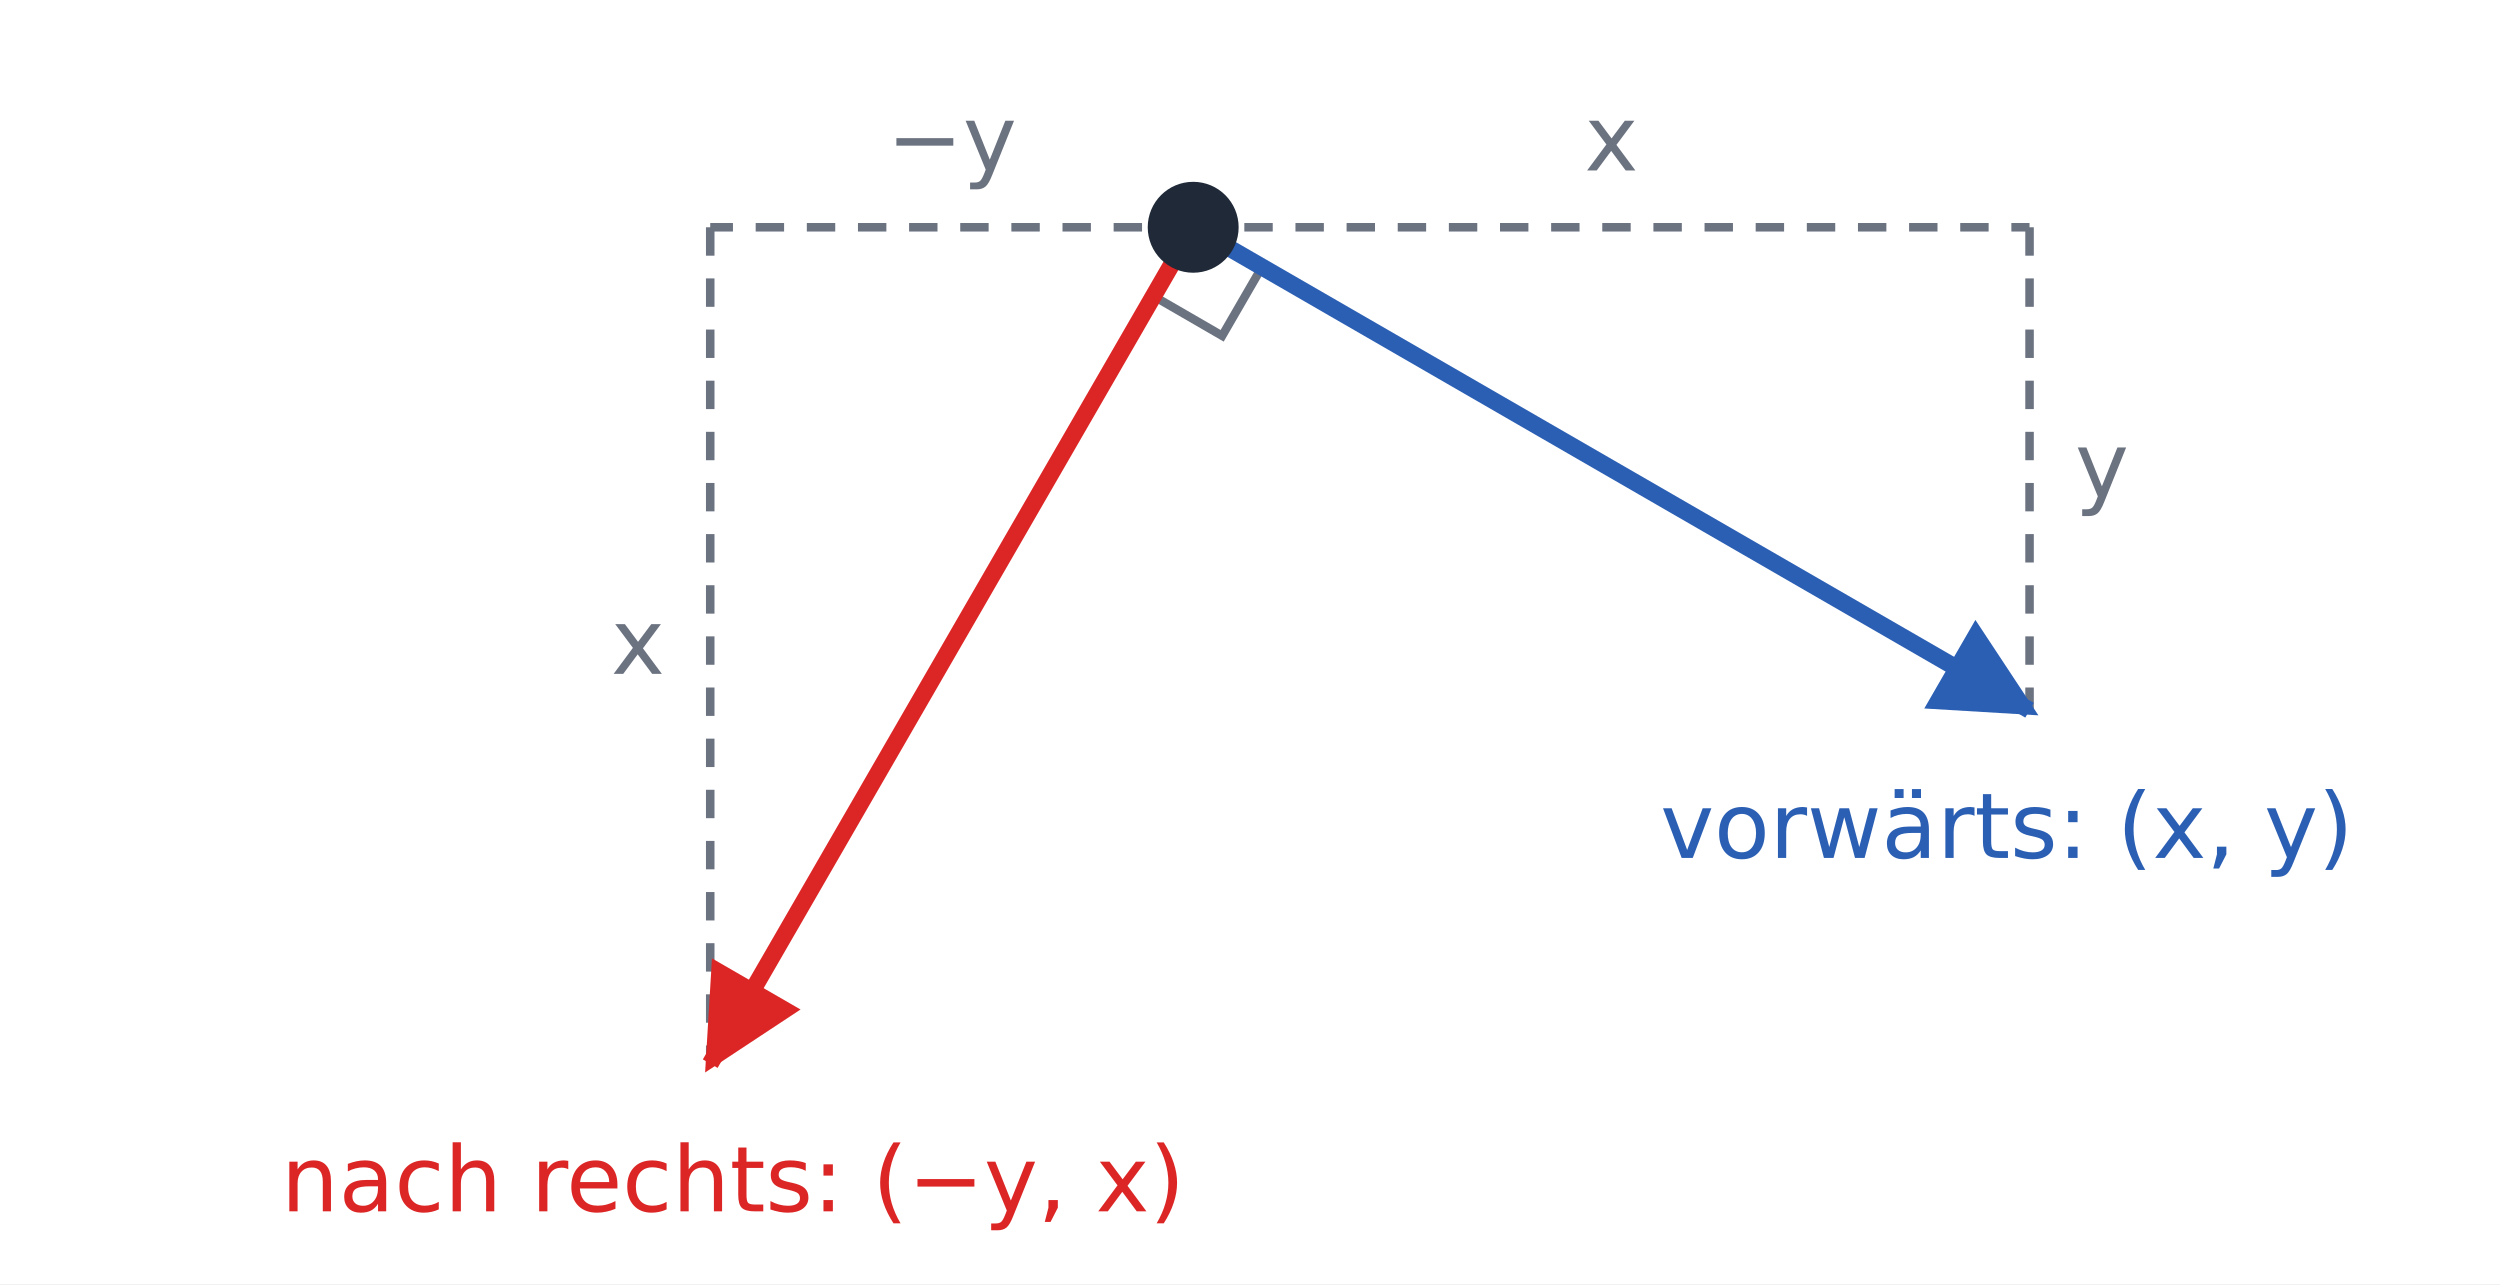
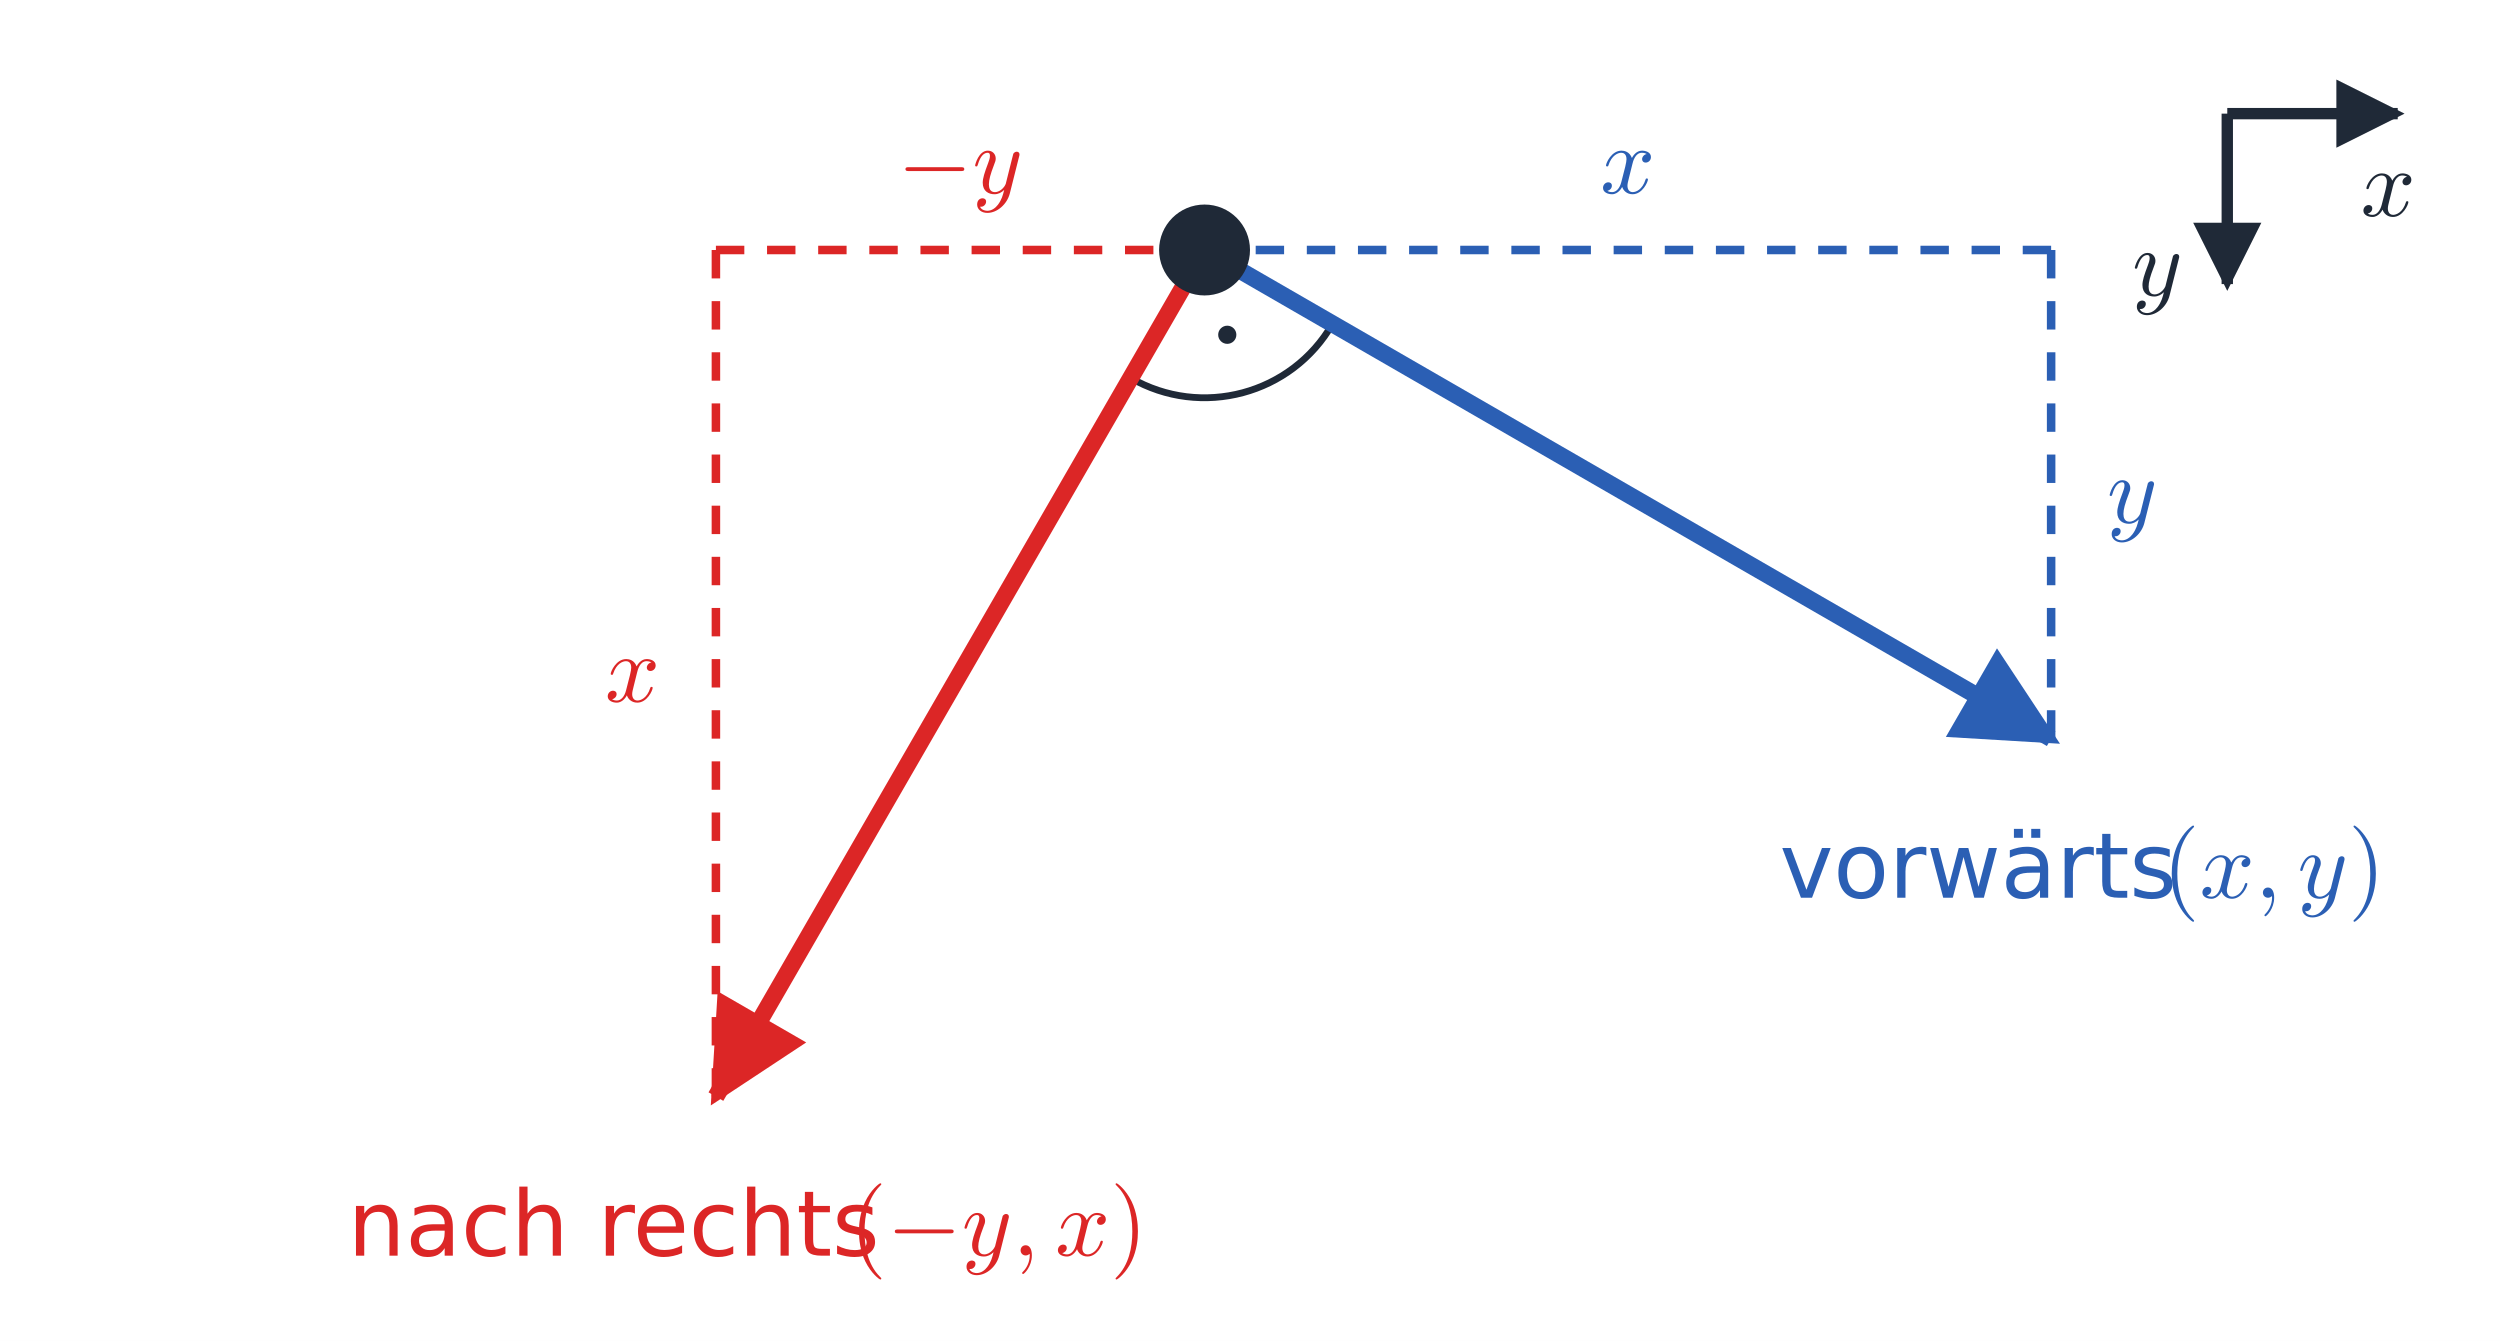
- <svg xmlns="http://www.w3.org/2000/svg" viewBox="0 0 440 226" width="440" height="226" font-family="IBM Plex Sans, DejaVu Sans, sans-serif">
+ <svg xmlns="http://www.w3.org/2000/svg" xmlns:xlink="http://www.w3.org/1999/xlink" viewBox="0 0 440 236" width="440" height="236" font-family="IBM Plex Sans, DejaVu Sans, sans-serif">
  <defs>
    <marker id="a-ink" viewBox="0 0 10 10" refX="9" refY="5" markerWidth="6" markerHeight="6" orient="auto-start-reverse">
      <path d="M0,0 L10,5 L0,10 z" fill="#1f2937" />
    </marker>
    <marker id="a-blue" viewBox="0 0 10 10" refX="9" refY="5" markerWidth="6" markerHeight="6" orient="auto-start-reverse">
      <path d="M0,0 L10,5 L0,10 z" fill="#2b5fb4" />
    </marker>
    <marker id="a-grey" viewBox="0 0 10 10" refX="9" refY="5" markerWidth="6" markerHeight="6" orient="auto-start-reverse">
      <path d="M0,0 L10,5 L0,10 z" fill="#6b7280" />
    </marker>
    <marker id="a-red" viewBox="0 0 10 10" refX="9" refY="5" markerWidth="6" markerHeight="6" orient="auto-start-reverse">
      <path d="M0,0 L10,5 L0,10 z" fill="#dc2626" />
    </marker>
    <marker id="a-green" viewBox="0 0 10 10" refX="9" refY="5" markerWidth="6" markerHeight="6" orient="auto-start-reverse">
      <path d="M0,0 L10,5 L0,10 z" fill="#16a34a" />
    </marker>
  </defs>
-   <rect width="440" height="226" fill="#ffffff" />
-   <line x1="210.0" y1="40.0" x2="357.2" y2="40.0" stroke="#6b7280" stroke-width="1.5" stroke-dasharray="5 4" />
-   <line x1="357.2" y1="40.0" x2="357.2" y2="125.0" stroke="#6b7280" stroke-width="1.5" stroke-dasharray="5 4" />
-   <text x="283.6" y="30.0" font-size="16" fill="#6b7280" text-anchor="middle" font-family="0xProto Nerd Font Mono, DejaVu Sans Mono, monospace">x</text>
-   <text x="365.2" y="87.5" font-size="16" fill="#6b7280" text-anchor="start" font-family="0xProto Nerd Font Mono, DejaVu Sans Mono, monospace">y</text>
-   <line x1="210.0" y1="40.0" x2="125.0" y2="40.0" stroke="#6b7280" stroke-width="1.5" stroke-dasharray="5 4" />
-   <line x1="125.0" y1="40.0" x2="125.0" y2="187.2" stroke="#6b7280" stroke-width="1.5" stroke-dasharray="5 4" />
-   <text x="167.5" y="30.0" font-size="16" fill="#6b7280" text-anchor="middle" font-family="0xProto Nerd Font Mono, DejaVu Sans Mono, monospace">−y</text>
-   <text x="117.0" y="118.6" font-size="16" fill="#6b7280" text-anchor="end" font-family="0xProto Nerd Font Mono, DejaVu Sans Mono, monospace">x</text>
-   <polyline points="222.1,47.0 215.1,59.1 203.0,52.1" fill="none" stroke="#6b7280" stroke-width="1.5" />
-   <line x1="210.0" y1="40.0" x2="357.2" y2="125.0" stroke="#2b5fb4" stroke-width="3" marker-end="url(#a-blue)" />
-   <line x1="210.0" y1="40.0" x2="125.0" y2="187.2" stroke="#dc2626" stroke-width="3" marker-end="url(#a-red)" />
-   <text x="353.2" y="151.0" font-size="16" fill="#2b5fb4" text-anchor="middle">vorwärts: (x, y)</text>
-   <text x="129.0" y="213.2" font-size="16" fill="#dc2626" text-anchor="middle">nach rechts: (−y, x)</text>
-   <circle cx="210.0" cy="40.0" r="7.0" fill="#1f2937" stroke="#1f2937" stroke-width="2" />
+   <rect width="440" height="236" fill="#ffffff" />
+   <line x1="212.0" y1="44.0" x2="361.0" y2="44.0" stroke="#2b5fb4" stroke-width="1.5" stroke-dasharray="5 4" />
+   <line x1="361.0" y1="44.0" x2="361.0" y2="130.0" stroke="#2b5fb4" stroke-width="1.5" stroke-dasharray="5 4" />
+   <g transform="translate(286.48 34.00) scale(1.7) translate(-2.847 0)" fill="#2b5fb4" stroke="none">
+     <defs>
+       <path id="m7-g0-120" d="M3.328-3.009C3.387-3.268 3.616-4.184 4.314-4.184C4.364-4.184 4.603-4.184 4.812-4.055C4.533-4.005 4.334-3.756 4.334-3.517C4.334-3.357 4.443-3.168 4.712-3.168C4.932-3.168 5.25-3.347 5.25-3.746C5.25-4.264 4.663-4.403 4.324-4.403C3.746-4.403 3.397-3.875 3.278-3.646C3.029-4.304 2.491-4.403 2.202-4.403C1.166-4.403 .598-3.118 .598-2.869C.598-2.77 .697-2.77 .717-2.77C.797-2.77 .827-2.79 .847-2.879C1.186-3.935 1.843-4.184 2.182-4.184C2.371-4.184 2.72-4.095 2.72-3.517C2.72-3.208 2.55-2.54 2.182-1.146C2.022-.528 1.674-.11 1.235-.11C1.176-.11 .946-.11 .737-.239C.986-.289 1.205-.498 1.205-.777C1.205-1.046 .986-1.126 .837-1.126C.538-1.126 .289-.867 .289-.548C.289-.09 .787 .11 1.225 .11C1.883 .11 2.242-.588 2.271-.648C2.391-.279 2.75 .11 3.347 .11C4.374 .11 4.941-1.176 4.941-1.425C4.941-1.524 4.852-1.524 4.822-1.524C4.732-1.524 4.712-1.484 4.692-1.415C4.364-.349 3.686-.11 3.367-.11C2.979-.11 2.819-.428 2.819-.767C2.819-.986 2.879-1.205 2.989-1.644L3.328-3.009Z" />
+     </defs>
+     <g id="m7-page1">
+       <use x="0" y="0" xlink:href="#m7-g0-120" />
+     </g>
+   </g>
+   <g transform="translate(369.96 92.00) scale(1.7) translate(0.5 0)" fill="#2b5fb4" stroke="none">
+     <defs>
+       <path id="m8-g0-121" d="M4.842-3.796C4.882-3.935 4.882-3.955 4.882-4.025C4.882-4.204 4.742-4.294 4.593-4.294C4.493-4.294 4.334-4.234 4.244-4.085C4.224-4.035 4.144-3.726 4.105-3.547C4.035-3.288 3.965-3.019 3.905-2.75L3.457-.956C3.417-.807 2.989-.11 2.331-.11C1.823-.11 1.714-.548 1.714-.917C1.714-1.375 1.883-1.993 2.222-2.869C2.381-3.278 2.421-3.387 2.421-3.587C2.421-4.035 2.102-4.403 1.604-4.403C.658-4.403 .289-2.959 .289-2.869C.289-2.77 .389-2.77 .408-2.77C.508-2.77 .518-2.79 .568-2.949C.837-3.885 1.235-4.184 1.574-4.184C1.654-4.184 1.823-4.184 1.823-3.866C1.823-3.616 1.724-3.357 1.654-3.168C1.255-2.112 1.076-1.544 1.076-1.076C1.076-.189 1.704 .11 2.291 .11C2.68 .11 3.019-.06 3.298-.339C3.168 .179 3.049 .667 2.65 1.196C2.391 1.534 2.012 1.823 1.554 1.823C1.415 1.823 .966 1.793 .797 1.405C.956 1.405 1.086 1.405 1.225 1.285C1.325 1.196 1.425 1.066 1.425 .877C1.425 .568 1.156 .528 1.056 .528C.827 .528 .498 .687 .498 1.176C.498 1.674 .936 2.042 1.554 2.042C2.58 2.042 3.606 1.136 3.885 .01L4.842-3.796Z" />
+     </defs>
+     <g id="m8-page1">
+       <use x="0" y="0" xlink:href="#m8-g0-121" />
+     </g>
+   </g>
+   <line x1="212.0" y1="44.0" x2="126.0" y2="44.0" stroke="#dc2626" stroke-width="1.5" stroke-dasharray="5 4" />
+   <line x1="126.0" y1="44.0" x2="126.0" y2="193.0" stroke="#dc2626" stroke-width="1.5" stroke-dasharray="5 4" />
+   <g transform="translate(169.00 34.00) scale(1.7) translate(-6.4953 0)" fill="#dc2626" stroke="none">
+     <defs>
+       <path id="m9-g1-121" d="M4.842-3.796C4.882-3.935 4.882-3.955 4.882-4.025C4.882-4.204 4.742-4.294 4.593-4.294C4.493-4.294 4.334-4.234 4.244-4.085C4.224-4.035 4.144-3.726 4.105-3.547C4.035-3.288 3.965-3.019 3.905-2.75L3.457-.956C3.417-.807 2.989-.11 2.331-.11C1.823-.11 1.714-.548 1.714-.917C1.714-1.375 1.883-1.993 2.222-2.869C2.381-3.278 2.421-3.387 2.421-3.587C2.421-4.035 2.102-4.403 1.604-4.403C.658-4.403 .289-2.959 .289-2.869C.289-2.77 .389-2.77 .408-2.77C.508-2.77 .518-2.79 .568-2.949C.837-3.885 1.235-4.184 1.574-4.184C1.654-4.184 1.823-4.184 1.823-3.866C1.823-3.616 1.724-3.357 1.654-3.168C1.255-2.112 1.076-1.544 1.076-1.076C1.076-.189 1.704 .11 2.291 .11C2.68 .11 3.019-.06 3.298-.339C3.168 .179 3.049 .667 2.65 1.196C2.391 1.534 2.012 1.823 1.554 1.823C1.415 1.823 .966 1.793 .797 1.405C.956 1.405 1.086 1.405 1.225 1.285C1.325 1.196 1.425 1.066 1.425 .877C1.425 .568 1.156 .528 1.056 .528C.827 .528 .498 .687 .498 1.176C.498 1.674 .936 2.042 1.554 2.042C2.58 2.042 3.606 1.136 3.885 .01L4.842-3.796Z" />
+       <path id="m9-g0-0" d="M6.565-2.291C6.735-2.291 6.914-2.291 6.914-2.491S6.735-2.69 6.565-2.69H1.176C1.006-2.69 .827-2.69 .827-2.491S1.006-2.291 1.176-2.291H6.565Z" />
+     </defs>
+     <g id="m9-page1">
+       <use x="0" y="0" xlink:href="#m9-g0-0" />
+       <use x="7.749" y="0" xlink:href="#m9-g1-121" />
+     </g>
+   </g>
+   <g transform="translate(117.00 123.48) scale(1.7) translate(-6.1939 0)" fill="#dc2626" stroke="none">
+     <defs>
+       <path id="m10-g0-120" d="M3.328-3.009C3.387-3.268 3.616-4.184 4.314-4.184C4.364-4.184 4.603-4.184 4.812-4.055C4.533-4.005 4.334-3.756 4.334-3.517C4.334-3.357 4.443-3.168 4.712-3.168C4.932-3.168 5.25-3.347 5.25-3.746C5.25-4.264 4.663-4.403 4.324-4.403C3.746-4.403 3.397-3.875 3.278-3.646C3.029-4.304 2.491-4.403 2.202-4.403C1.166-4.403 .598-3.118 .598-2.869C.598-2.77 .697-2.77 .717-2.77C.797-2.77 .827-2.79 .847-2.879C1.186-3.935 1.843-4.184 2.182-4.184C2.371-4.184 2.72-4.095 2.72-3.517C2.72-3.208 2.55-2.54 2.182-1.146C2.022-.528 1.674-.11 1.235-.11C1.176-.11 .946-.11 .737-.239C.986-.289 1.205-.498 1.205-.777C1.205-1.046 .986-1.126 .837-1.126C.538-1.126 .289-.867 .289-.548C.289-.09 .787 .11 1.225 .11C1.883 .11 2.242-.588 2.271-.648C2.391-.279 2.75 .11 3.347 .11C4.374 .11 4.941-1.176 4.941-1.425C4.941-1.524 4.852-1.524 4.822-1.524C4.732-1.524 4.712-1.484 4.692-1.415C4.364-.349 3.686-.11 3.367-.11C2.979-.11 2.819-.428 2.819-.767C2.819-.986 2.879-1.205 2.989-1.644L3.328-3.009Z" />
+     </defs>
+     <g id="m10-page1">
+       <use x="0" y="0" xlink:href="#m10-g0-120" />
+     </g>
+   </g>
+   <path d="M 234.52 57.00 A 26.00 26.00 0 0 1 199.00 66.52" fill="none" stroke="#1f2937" stroke-width="1.2" />
+   <circle cx="216.00" cy="58.92" r="1.6" fill="#1f2937" />
+   <line x1="212.0" y1="44.0" x2="361.0" y2="130.0" stroke="#2b5fb4" stroke-width="3" marker-end="url(#a-blue)" />
+   <line x1="212.0" y1="44.0" x2="126.0" y2="193.0" stroke="#dc2626" stroke-width="3" marker-end="url(#a-red)" />
+   <text x="313.2" y="158.0" font-size="16" fill="#2b5fb4" xml:space="preserve">vorwärts </text>
+   <g transform="translate(379.70 158.00) scale(1.7) translate(0.5 0)" fill="#2b5fb4" stroke="none">
+     <defs>
+       <path id="m11-g0-59" d="M2.022-.01C2.022-.667 1.773-1.056 1.385-1.056C1.056-1.056 .857-.807 .857-.528C.857-.259 1.056 0 1.385 0C1.504 0 1.634-.04 1.733-.13C1.763-.149 1.773-.159 1.783-.159S1.803-.149 1.803-.01C1.803 .727 1.455 1.325 1.126 1.654C1.016 1.763 1.016 1.783 1.016 1.813C1.016 1.883 1.066 1.923 1.116 1.923C1.225 1.923 2.022 1.156 2.022-.01Z" />
+       <path id="m11-g0-120" d="M3.328-3.009C3.387-3.268 3.616-4.184 4.314-4.184C4.364-4.184 4.603-4.184 4.812-4.055C4.533-4.005 4.334-3.756 4.334-3.517C4.334-3.357 4.443-3.168 4.712-3.168C4.932-3.168 5.25-3.347 5.25-3.746C5.25-4.264 4.663-4.403 4.324-4.403C3.746-4.403 3.397-3.875 3.278-3.646C3.029-4.304 2.491-4.403 2.202-4.403C1.166-4.403 .598-3.118 .598-2.869C.598-2.77 .697-2.77 .717-2.77C.797-2.77 .827-2.79 .847-2.879C1.186-3.935 1.843-4.184 2.182-4.184C2.371-4.184 2.72-4.095 2.72-3.517C2.72-3.208 2.55-2.54 2.182-1.146C2.022-.528 1.674-.11 1.235-.11C1.176-.11 .946-.11 .737-.239C.986-.289 1.205-.498 1.205-.777C1.205-1.046 .986-1.126 .837-1.126C.538-1.126 .289-.867 .289-.548C.289-.09 .787 .11 1.225 .11C1.883 .11 2.242-.588 2.271-.648C2.391-.279 2.75 .11 3.347 .11C4.374 .11 4.941-1.176 4.941-1.425C4.941-1.524 4.852-1.524 4.822-1.524C4.732-1.524 4.712-1.484 4.692-1.415C4.364-.349 3.686-.11 3.367-.11C2.979-.11 2.819-.428 2.819-.767C2.819-.986 2.879-1.205 2.989-1.644L3.328-3.009Z" />
+       <path id="m11-g0-121" d="M4.842-3.796C4.882-3.935 4.882-3.955 4.882-4.025C4.882-4.204 4.742-4.294 4.593-4.294C4.493-4.294 4.334-4.234 4.244-4.085C4.224-4.035 4.144-3.726 4.105-3.547C4.035-3.288 3.965-3.019 3.905-2.75L3.457-.956C3.417-.807 2.989-.11 2.331-.11C1.823-.11 1.714-.548 1.714-.917C1.714-1.375 1.883-1.993 2.222-2.869C2.381-3.278 2.421-3.387 2.421-3.587C2.421-4.035 2.102-4.403 1.604-4.403C.658-4.403 .289-2.959 .289-2.869C.289-2.77 .389-2.77 .408-2.77C.508-2.77 .518-2.79 .568-2.949C.837-3.885 1.235-4.184 1.574-4.184C1.654-4.184 1.823-4.184 1.823-3.866C1.823-3.616 1.724-3.357 1.654-3.168C1.255-2.112 1.076-1.544 1.076-1.076C1.076-.189 1.704 .11 2.291 .11C2.68 .11 3.019-.06 3.298-.339C3.168 .179 3.049 .667 2.65 1.196C2.391 1.534 2.012 1.823 1.554 1.823C1.415 1.823 .966 1.793 .797 1.405C.956 1.405 1.086 1.405 1.225 1.285C1.325 1.196 1.425 1.066 1.425 .877C1.425 .568 1.156 .528 1.056 .528C.827 .528 .498 .687 .498 1.176C.498 1.674 .936 2.042 1.554 2.042C2.58 2.042 3.606 1.136 3.885 .01L4.842-3.796Z" />
+       <path id="m11-g1-40" d="M3.298 2.391C3.298 2.361 3.298 2.341 3.128 2.172C1.883 .917 1.564-.966 1.564-2.491C1.564-4.224 1.943-5.958 3.168-7.203C3.298-7.323 3.298-7.342 3.298-7.372C3.298-7.442 3.258-7.472 3.198-7.472C3.098-7.472 2.202-6.795 1.614-5.529C1.106-4.433 .986-3.328 .986-2.491C.986-1.714 1.096-.508 1.644 .618C2.242 1.843 3.098 2.491 3.198 2.491C3.258 2.491 3.298 2.461 3.298 2.391Z" />
+       <path id="m11-g1-41" d="M2.879-2.491C2.879-3.268 2.77-4.473 2.222-5.599C1.624-6.824 .767-7.472 .667-7.472C.608-7.472 .568-7.432 .568-7.372C.568-7.342 .568-7.323 .757-7.143C1.733-6.157 2.301-4.573 2.301-2.491C2.301-.787 1.933 .966 .697 2.222C.568 2.341 .568 2.361 .568 2.391C.568 2.451 .608 2.491 .667 2.491C.767 2.491 1.664 1.813 2.252 .548C2.76-.548 2.879-1.654 2.879-2.491Z" />
+     </defs>
+     <g id="m11-page1">
+       <use x="0" y="0" xlink:href="#m11-g1-40" />
+       <use x="3.874" y="0" xlink:href="#m11-g0-120" />
+       <use x="9.568" y="0" xlink:href="#m11-g0-59" />
+       <use x="13.996" y="0" xlink:href="#m11-g0-121" />
+       <use x="19.238" y="0" xlink:href="#m11-g1-41" />
+     </g>
+   </g>
+   <text x="61.2" y="221.0" font-size="16" fill="#dc2626" xml:space="preserve">nach rechts </text>
+   <g transform="translate(148.65 220.96) scale(1.7) translate(0.5 0)" fill="#dc2626" stroke="none">
+     <defs>
+       <path id="m12-g1-59" d="M2.022-.01C2.022-.667 1.773-1.056 1.385-1.056C1.056-1.056 .857-.807 .857-.528C.857-.259 1.056 0 1.385 0C1.504 0 1.634-.04 1.733-.13C1.763-.149 1.773-.159 1.783-.159S1.803-.149 1.803-.01C1.803 .727 1.455 1.325 1.126 1.654C1.016 1.763 1.016 1.783 1.016 1.813C1.016 1.883 1.066 1.923 1.116 1.923C1.225 1.923 2.022 1.156 2.022-.01Z" />
+       <path id="m12-g1-120" d="M3.328-3.009C3.387-3.268 3.616-4.184 4.314-4.184C4.364-4.184 4.603-4.184 4.812-4.055C4.533-4.005 4.334-3.756 4.334-3.517C4.334-3.357 4.443-3.168 4.712-3.168C4.932-3.168 5.25-3.347 5.25-3.746C5.25-4.264 4.663-4.403 4.324-4.403C3.746-4.403 3.397-3.875 3.278-3.646C3.029-4.304 2.491-4.403 2.202-4.403C1.166-4.403 .598-3.118 .598-2.869C.598-2.77 .697-2.77 .717-2.77C.797-2.77 .827-2.79 .847-2.879C1.186-3.935 1.843-4.184 2.182-4.184C2.371-4.184 2.72-4.095 2.72-3.517C2.72-3.208 2.55-2.54 2.182-1.146C2.022-.528 1.674-.11 1.235-.11C1.176-.11 .946-.11 .737-.239C.986-.289 1.205-.498 1.205-.777C1.205-1.046 .986-1.126 .837-1.126C.538-1.126 .289-.867 .289-.548C.289-.09 .787 .11 1.225 .11C1.883 .11 2.242-.588 2.271-.648C2.391-.279 2.75 .11 3.347 .11C4.374 .11 4.941-1.176 4.941-1.425C4.941-1.524 4.852-1.524 4.822-1.524C4.732-1.524 4.712-1.484 4.692-1.415C4.364-.349 3.686-.11 3.367-.11C2.979-.11 2.819-.428 2.819-.767C2.819-.986 2.879-1.205 2.989-1.644L3.328-3.009Z" />
+       <path id="m12-g1-121" d="M4.842-3.796C4.882-3.935 4.882-3.955 4.882-4.025C4.882-4.204 4.742-4.294 4.593-4.294C4.493-4.294 4.334-4.234 4.244-4.085C4.224-4.035 4.144-3.726 4.105-3.547C4.035-3.288 3.965-3.019 3.905-2.75L3.457-.956C3.417-.807 2.989-.11 2.331-.11C1.823-.11 1.714-.548 1.714-.917C1.714-1.375 1.883-1.993 2.222-2.869C2.381-3.278 2.421-3.387 2.421-3.587C2.421-4.035 2.102-4.403 1.604-4.403C.658-4.403 .289-2.959 .289-2.869C.289-2.77 .389-2.77 .408-2.77C.508-2.77 .518-2.79 .568-2.949C.837-3.885 1.235-4.184 1.574-4.184C1.654-4.184 1.823-4.184 1.823-3.866C1.823-3.616 1.724-3.357 1.654-3.168C1.255-2.112 1.076-1.544 1.076-1.076C1.076-.189 1.704 .11 2.291 .11C2.68 .11 3.019-.06 3.298-.339C3.168 .179 3.049 .667 2.65 1.196C2.391 1.534 2.012 1.823 1.554 1.823C1.415 1.823 .966 1.793 .797 1.405C.956 1.405 1.086 1.405 1.225 1.285C1.325 1.196 1.425 1.066 1.425 .877C1.425 .568 1.156 .528 1.056 .528C.827 .528 .498 .687 .498 1.176C.498 1.674 .936 2.042 1.554 2.042C2.58 2.042 3.606 1.136 3.885 .01L4.842-3.796Z" />
+       <path id="m12-g0-0" d="M6.565-2.291C6.735-2.291 6.914-2.291 6.914-2.491S6.735-2.69 6.565-2.69H1.176C1.006-2.69 .827-2.69 .827-2.491S1.006-2.291 1.176-2.291H6.565Z" />
+       <path id="m12-g2-40" d="M3.298 2.391C3.298 2.361 3.298 2.341 3.128 2.172C1.883 .917 1.564-.966 1.564-2.491C1.564-4.224 1.943-5.958 3.168-7.203C3.298-7.323 3.298-7.342 3.298-7.372C3.298-7.442 3.258-7.472 3.198-7.472C3.098-7.472 2.202-6.795 1.614-5.529C1.106-4.433 .986-3.328 .986-2.491C.986-1.714 1.096-.508 1.644 .618C2.242 1.843 3.098 2.491 3.198 2.491C3.258 2.491 3.298 2.461 3.298 2.391Z" />
+       <path id="m12-g2-41" d="M2.879-2.491C2.879-3.268 2.77-4.473 2.222-5.599C1.624-6.824 .767-7.472 .667-7.472C.608-7.472 .568-7.432 .568-7.372C.568-7.342 .568-7.323 .757-7.143C1.733-6.157 2.301-4.573 2.301-2.491C2.301-.787 1.933 .966 .697 2.222C.568 2.341 .568 2.361 .568 2.391C.568 2.451 .608 2.491 .667 2.491C.767 2.491 1.664 1.813 2.252 .548C2.76-.548 2.879-1.654 2.879-2.491Z" />
+     </defs>
+     <g id="m12-page1">
+       <use x="0" y="0" xlink:href="#m12-g2-40" />
+       <use x="3.874" y="0" xlink:href="#m12-g0-0" />
+       <use x="11.623" y="0" xlink:href="#m12-g1-121" />
+       <use x="16.865" y="0" xlink:href="#m12-g1-59" />
+       <use x="21.293" y="0" xlink:href="#m12-g1-120" />
+       <use x="26.987" y="0" xlink:href="#m12-g2-41" />
+     </g>
+   </g>
+   <circle cx="212.0" cy="44.0" r="7.0" fill="#1f2937" stroke="#1f2937" stroke-width="2" />
+   <line x1="392.0" y1="20.0" x2="422.0" y2="20.0" stroke="#1f2937" stroke-width="2" marker-end="url(#a-ink)" />
+   <g transform="translate(426.00 38.00) scale(1.7) translate(-6.1939 0)" fill="#1f2937" stroke="none">
+     <defs>
+       <path id="m13-g0-120" d="M3.328-3.009C3.387-3.268 3.616-4.184 4.314-4.184C4.364-4.184 4.603-4.184 4.812-4.055C4.533-4.005 4.334-3.756 4.334-3.517C4.334-3.357 4.443-3.168 4.712-3.168C4.932-3.168 5.25-3.347 5.25-3.746C5.25-4.264 4.663-4.403 4.324-4.403C3.746-4.403 3.397-3.875 3.278-3.646C3.029-4.304 2.491-4.403 2.202-4.403C1.166-4.403 .598-3.118 .598-2.869C.598-2.77 .697-2.77 .717-2.77C.797-2.77 .827-2.79 .847-2.879C1.186-3.935 1.843-4.184 2.182-4.184C2.371-4.184 2.72-4.095 2.72-3.517C2.72-3.208 2.55-2.54 2.182-1.146C2.022-.528 1.674-.11 1.235-.11C1.176-.11 .946-.11 .737-.239C.986-.289 1.205-.498 1.205-.777C1.205-1.046 .986-1.126 .837-1.126C.538-1.126 .289-.867 .289-.548C.289-.09 .787 .11 1.225 .11C1.883 .11 2.242-.588 2.271-.648C2.391-.279 2.75 .11 3.347 .11C4.374 .11 4.941-1.176 4.941-1.425C4.941-1.524 4.852-1.524 4.822-1.524C4.732-1.524 4.712-1.484 4.692-1.415C4.364-.349 3.686-.11 3.367-.11C2.979-.11 2.819-.428 2.819-.767C2.819-.986 2.879-1.205 2.989-1.644L3.328-3.009Z" />
+     </defs>
+     <g id="m13-page1">
+       <use x="0" y="0" xlink:href="#m13-g0-120" />
+     </g>
+   </g>
+   <line x1="392.0" y1="20.0" x2="392.0" y2="50.0" stroke="#1f2937" stroke-width="2" marker-end="url(#a-ink)" />
+   <g transform="translate(385.00 52.00) scale(1.7) translate(-5.7419 0)" fill="#1f2937" stroke="none">
+     <defs>
+       <path id="m14-g0-121" d="M4.842-3.796C4.882-3.935 4.882-3.955 4.882-4.025C4.882-4.204 4.742-4.294 4.593-4.294C4.493-4.294 4.334-4.234 4.244-4.085C4.224-4.035 4.144-3.726 4.105-3.547C4.035-3.288 3.965-3.019 3.905-2.75L3.457-.956C3.417-.807 2.989-.11 2.331-.11C1.823-.11 1.714-.548 1.714-.917C1.714-1.375 1.883-1.993 2.222-2.869C2.381-3.278 2.421-3.387 2.421-3.587C2.421-4.035 2.102-4.403 1.604-4.403C.658-4.403 .289-2.959 .289-2.869C.289-2.77 .389-2.77 .408-2.77C.508-2.77 .518-2.79 .568-2.949C.837-3.885 1.235-4.184 1.574-4.184C1.654-4.184 1.823-4.184 1.823-3.866C1.823-3.616 1.724-3.357 1.654-3.168C1.255-2.112 1.076-1.544 1.076-1.076C1.076-.189 1.704 .11 2.291 .11C2.68 .11 3.019-.06 3.298-.339C3.168 .179 3.049 .667 2.65 1.196C2.391 1.534 2.012 1.823 1.554 1.823C1.415 1.823 .966 1.793 .797 1.405C.956 1.405 1.086 1.405 1.225 1.285C1.325 1.196 1.425 1.066 1.425 .877C1.425 .568 1.156 .528 1.056 .528C.827 .528 .498 .687 .498 1.176C.498 1.674 .936 2.042 1.554 2.042C2.58 2.042 3.606 1.136 3.885 .01L4.842-3.796Z" />
+     </defs>
+     <g id="m14-page1">
+       <use x="0" y="0" xlink:href="#m14-g0-121" />
+     </g>
+   </g>
</svg>
